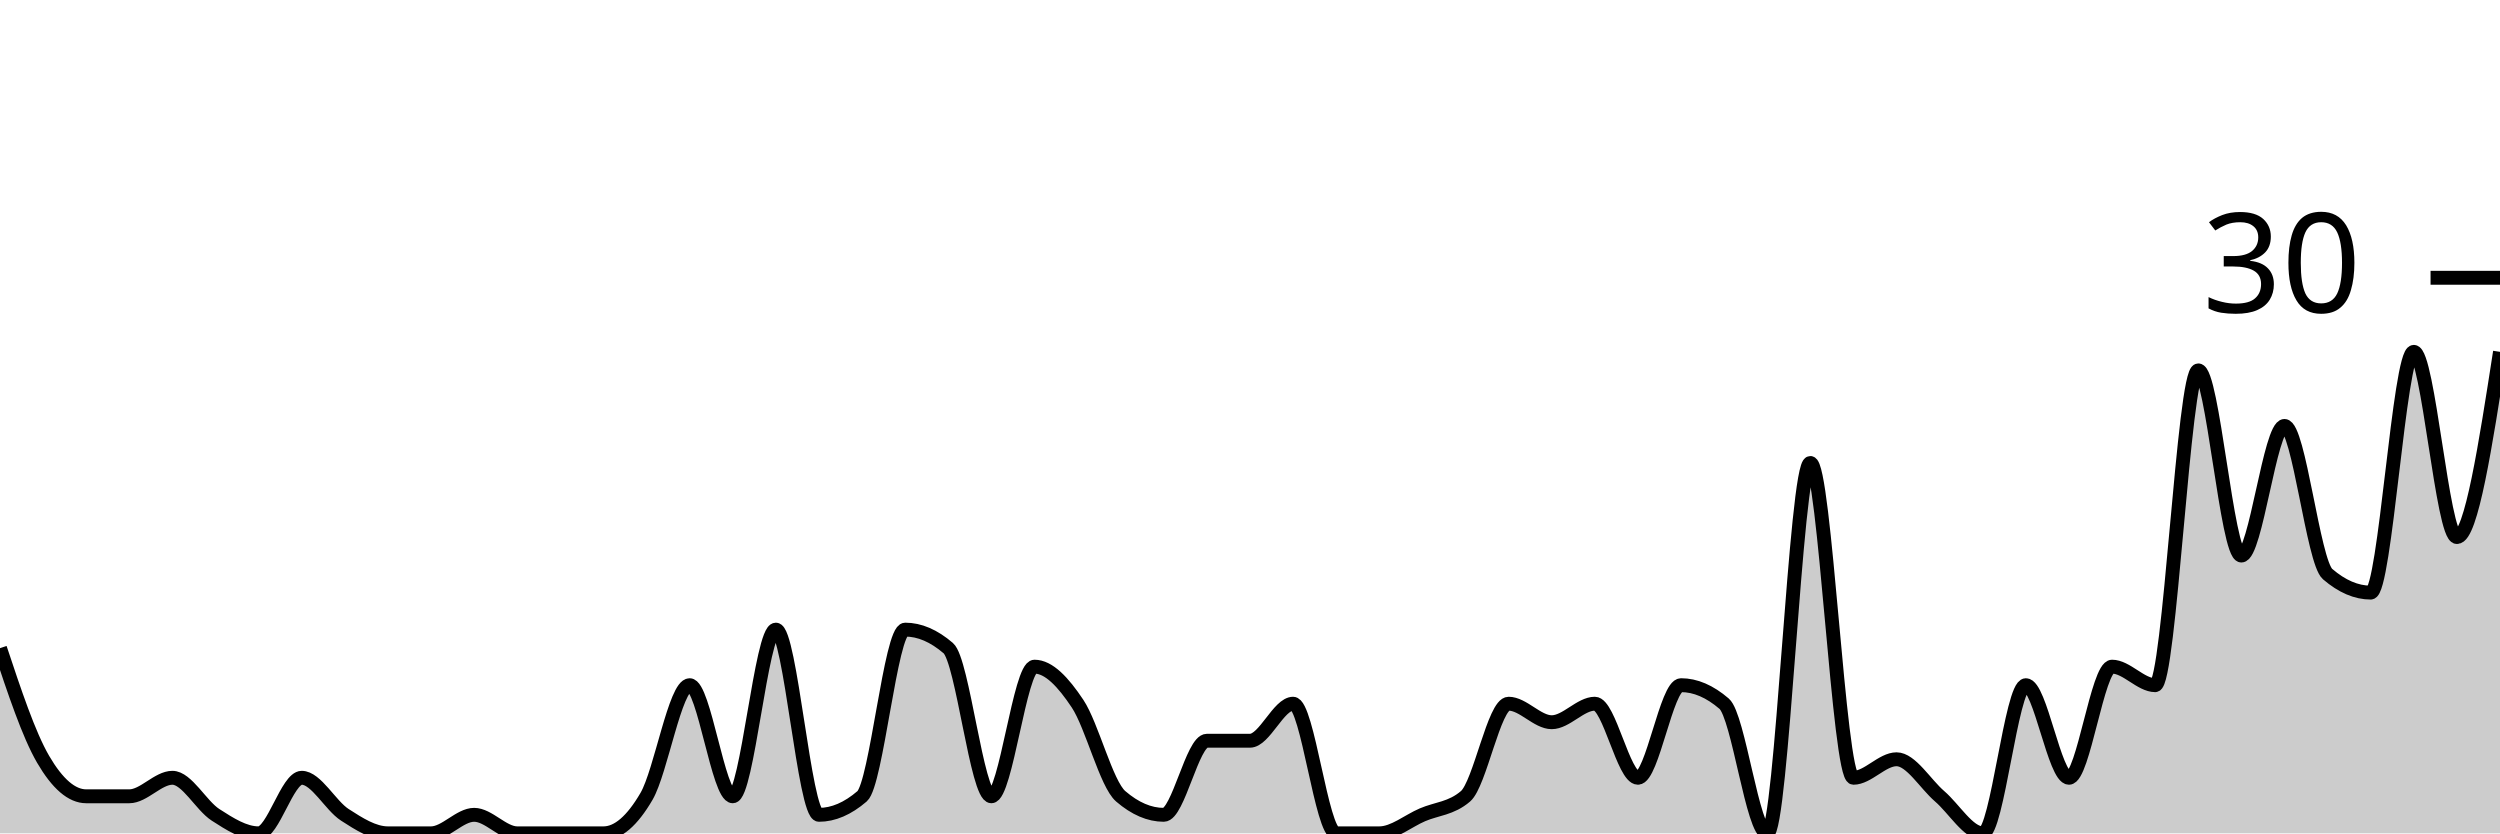
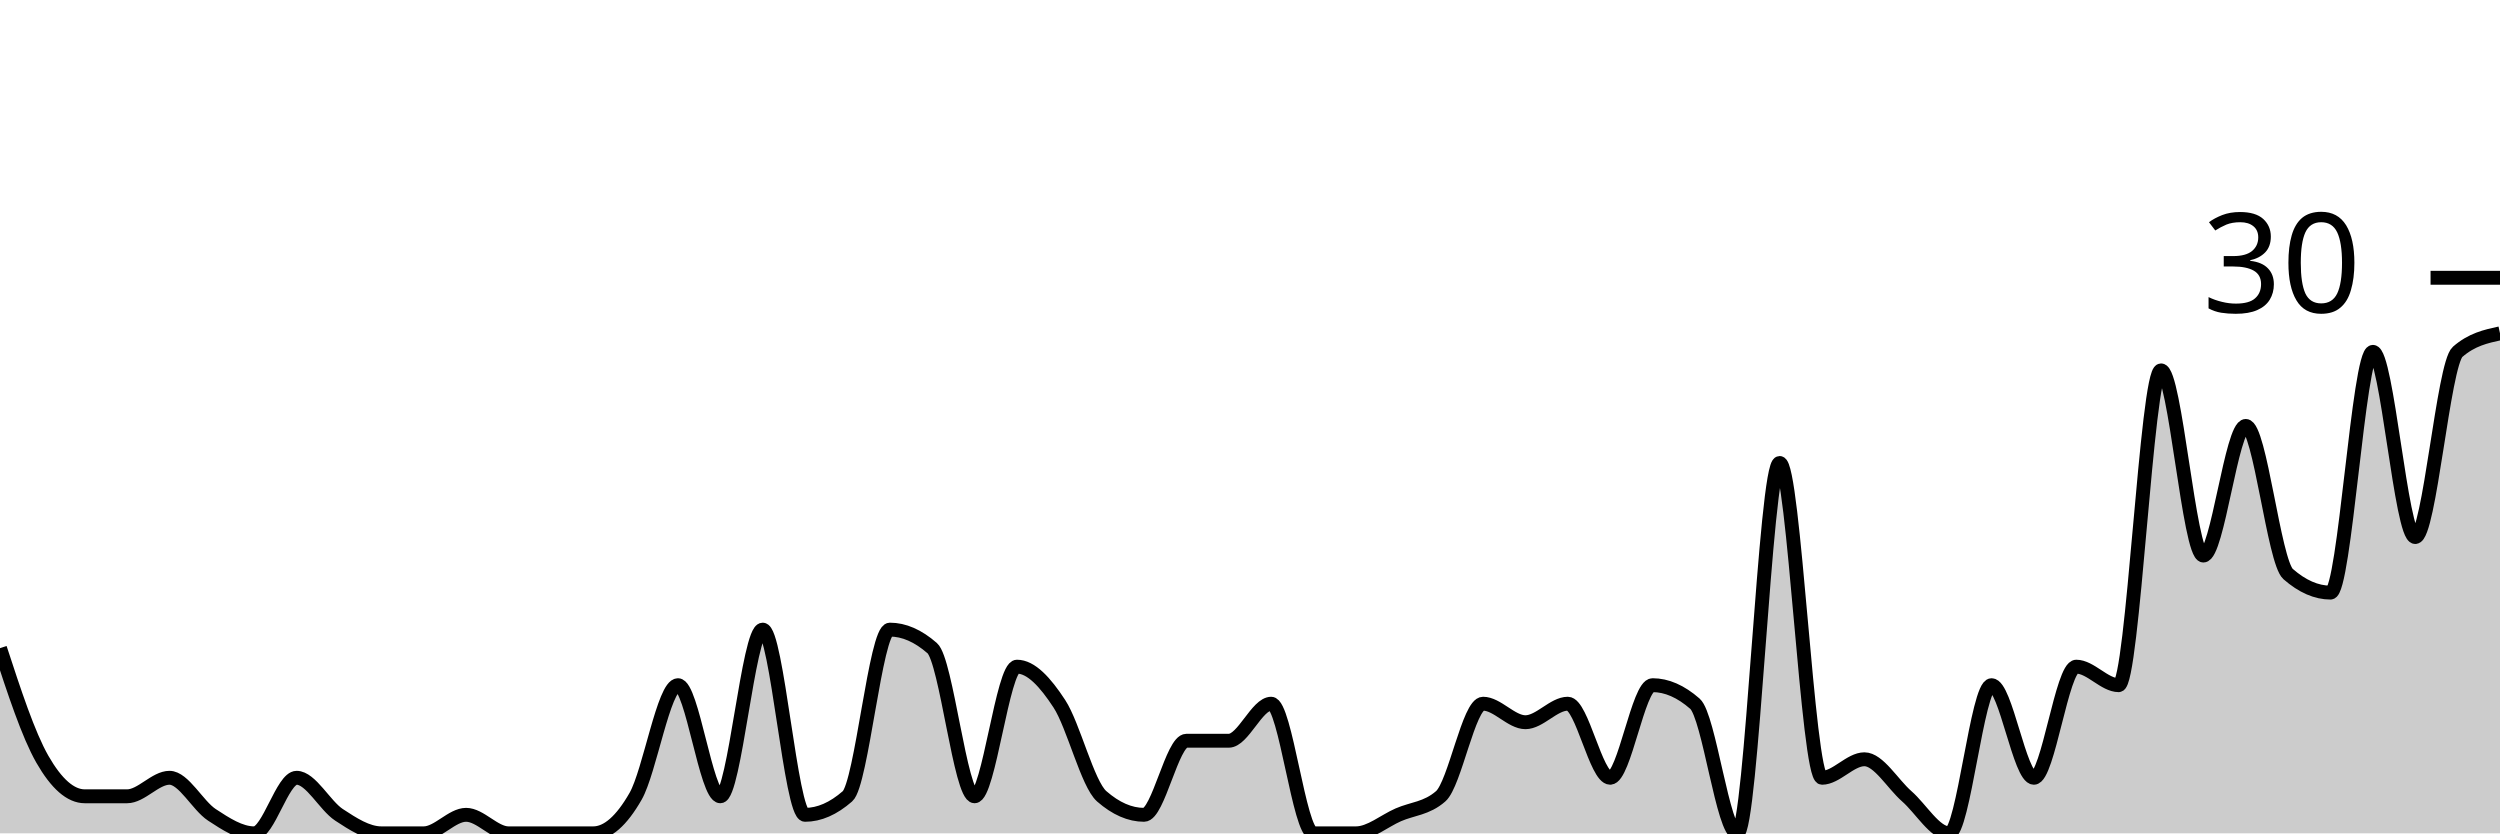
<svg xmlns="http://www.w3.org/2000/svg" viewBox="0 0 180 60">
  <g transform="translate(0,20)">
-     <path class="area" fill="rgba(0, 0, 0, 0.2)" d="M0,26.667C1.034,29.778,2.069,32.889,3.103,34.667C4.138,36.444,5.172,37.333,6.207,37.333C7.241,37.333,8.276,37.333,9.31,37.333C10.345,37.333,11.379,36,12.414,36C13.448,36,14.483,38,15.517,38.667C16.552,39.333,17.586,40,18.621,40C19.655,40,20.69,36,21.724,36C22.759,36,23.793,38,24.828,38.667C25.862,39.333,26.897,40,27.931,40C28.966,40,30,40,31.034,40C32.069,40,33.103,38.667,34.138,38.667C35.172,38.667,36.207,40,37.241,40C38.276,40,39.31,40,40.345,40C41.379,40,42.414,40,43.448,40C44.483,40,45.517,39.111,46.552,37.333C47.586,35.556,48.621,29.333,49.655,29.333C50.69,29.333,51.724,37.333,52.759,37.333C53.793,37.333,54.828,25.333,55.862,25.333C56.897,25.333,57.931,38.667,58.966,38.667C60,38.667,61.034,38.222,62.069,37.333C63.103,36.444,64.138,25.333,65.172,25.333C66.207,25.333,67.241,25.778,68.276,26.667C69.31,27.556,70.345,37.333,71.379,37.333C72.414,37.333,73.448,28,74.483,28C75.517,28,76.552,29.111,77.586,30.667C78.621,32.222,79.655,36.444,80.69,37.333C81.724,38.222,82.759,38.667,83.793,38.667C84.828,38.667,85.862,33.333,86.897,33.333C87.931,33.333,88.966,33.333,90,33.333C91.034,33.333,92.069,30.667,93.103,30.667C94.138,30.667,95.172,40,96.207,40C97.241,40,98.276,40,99.31,40C100.345,40,101.379,39.111,102.414,38.667C103.448,38.222,104.483,38.222,105.517,37.333C106.552,36.444,107.586,30.667,108.621,30.667C109.655,30.667,110.69,32,111.724,32C112.759,32,113.793,30.667,114.828,30.667C115.862,30.667,116.897,36,117.931,36C118.966,36,120,29.333,121.034,29.333C122.069,29.333,123.103,29.778,124.138,30.667C125.172,31.556,126.207,40,127.241,40C128.276,40,129.31,13.333,130.345,13.333C131.379,13.333,132.414,36,133.448,36C134.483,36,135.517,34.667,136.552,34.667C137.586,34.667,138.621,36.444,139.655,37.333C140.69,38.222,141.724,40,142.759,40C143.793,40,144.828,29.333,145.862,29.333C146.897,29.333,147.931,36,148.966,36C150,36,151.034,28,152.069,28C153.103,28,154.138,29.333,155.172,29.333C156.207,29.333,157.241,6.667,158.276,6.667C159.31,6.667,160.345,20,161.379,20C162.414,20,163.448,10.667,164.483,10.667C165.517,10.667,166.552,20.444,167.586,21.333C168.621,22.222,169.655,22.667,170.69,22.667C171.724,22.667,172.759,5.333,173.793,5.333C174.828,5.333,175.862,18.667,176.897,18.667C177.931,18.667,178.966,12,180,5.333L180,40C178.966,40,177.931,40,176.897,40C175.862,40,174.828,40,173.793,40C172.759,40,171.724,40,170.69,40C169.655,40,168.621,40,167.586,40C166.552,40,165.517,40,164.483,40C163.448,40,162.414,40,161.379,40C160.345,40,159.31,40,158.276,40C157.241,40,156.207,40,155.172,40C154.138,40,153.103,40,152.069,40C151.034,40,150,40,148.966,40C147.931,40,146.897,40,145.862,40C144.828,40,143.793,40,142.759,40C141.724,40,140.69,40,139.655,40C138.621,40,137.586,40,136.552,40C135.517,40,134.483,40,133.448,40C132.414,40,131.379,40,130.345,40C129.31,40,128.276,40,127.241,40C126.207,40,125.172,40,124.138,40C123.103,40,122.069,40,121.034,40C120,40,118.966,40,117.931,40C116.897,40,115.862,40,114.828,40C113.793,40,112.759,40,111.724,40C110.69,40,109.655,40,108.621,40C107.586,40,106.552,40,105.517,40C104.483,40,103.448,40,102.414,40C101.379,40,100.345,40,99.31,40C98.276,40,97.241,40,96.207,40C95.172,40,94.138,40,93.103,40C92.069,40,91.034,40,90,40C88.966,40,87.931,40,86.897,40C85.862,40,84.828,40,83.793,40C82.759,40,81.724,40,80.69,40C79.655,40,78.621,40,77.586,40C76.552,40,75.517,40,74.483,40C73.448,40,72.414,40,71.379,40C70.345,40,69.31,40,68.276,40C67.241,40,66.207,40,65.172,40C64.138,40,63.103,40,62.069,40C61.034,40,60,40,58.966,40C57.931,40,56.897,40,55.862,40C54.828,40,53.793,40,52.759,40C51.724,40,50.69,40,49.655,40C48.621,40,47.586,40,46.552,40C45.517,40,44.483,40,43.448,40C42.414,40,41.379,40,40.345,40C39.31,40,38.276,40,37.241,40C36.207,40,35.172,40,34.138,40C33.103,40,32.069,40,31.034,40C30,40,28.966,40,27.931,40C26.897,40,25.862,40,24.828,40C23.793,40,22.759,40,21.724,40C20.69,40,19.655,40,18.621,40C17.586,40,16.552,40,15.517,40C14.483,40,13.448,40,12.414,40C11.379,40,10.345,40,9.31,40C8.276,40,7.241,40,6.207,40C5.172,40,4.138,40,3.103,40C2.069,40,1.034,40,0,40Z" />
-     <path class="line" stroke="black" fill="none" d="M0,26.667C1.034,29.778,2.069,32.889,3.103,34.667C4.138,36.444,5.172,37.333,6.207,37.333C7.241,37.333,8.276,37.333,9.31,37.333C10.345,37.333,11.379,36,12.414,36C13.448,36,14.483,38,15.517,38.667C16.552,39.333,17.586,40,18.621,40C19.655,40,20.69,36,21.724,36C22.759,36,23.793,38,24.828,38.667C25.862,39.333,26.897,40,27.931,40C28.966,40,30,40,31.034,40C32.069,40,33.103,38.667,34.138,38.667C35.172,38.667,36.207,40,37.241,40C38.276,40,39.31,40,40.345,40C41.379,40,42.414,40,43.448,40C44.483,40,45.517,39.111,46.552,37.333C47.586,35.556,48.621,29.333,49.655,29.333C50.69,29.333,51.724,37.333,52.759,37.333C53.793,37.333,54.828,25.333,55.862,25.333C56.897,25.333,57.931,38.667,58.966,38.667C60,38.667,61.034,38.222,62.069,37.333C63.103,36.444,64.138,25.333,65.172,25.333C66.207,25.333,67.241,25.778,68.276,26.667C69.31,27.556,70.345,37.333,71.379,37.333C72.414,37.333,73.448,28,74.483,28C75.517,28,76.552,29.111,77.586,30.667C78.621,32.222,79.655,36.444,80.69,37.333C81.724,38.222,82.759,38.667,83.793,38.667C84.828,38.667,85.862,33.333,86.897,33.333C87.931,33.333,88.966,33.333,90,33.333C91.034,33.333,92.069,30.667,93.103,30.667C94.138,30.667,95.172,40,96.207,40C97.241,40,98.276,40,99.31,40C100.345,40,101.379,39.111,102.414,38.667C103.448,38.222,104.483,38.222,105.517,37.333C106.552,36.444,107.586,30.667,108.621,30.667C109.655,30.667,110.69,32,111.724,32C112.759,32,113.793,30.667,114.828,30.667C115.862,30.667,116.897,36,117.931,36C118.966,36,120,29.333,121.034,29.333C122.069,29.333,123.103,29.778,124.138,30.667C125.172,31.556,126.207,40,127.241,40C128.276,40,129.31,13.333,130.345,13.333C131.379,13.333,132.414,36,133.448,36C134.483,36,135.517,34.667,136.552,34.667C137.586,34.667,138.621,36.444,139.655,37.333C140.69,38.222,141.724,40,142.759,40C143.793,40,144.828,29.333,145.862,29.333C146.897,29.333,147.931,36,148.966,36C150,36,151.034,28,152.069,28C153.103,28,154.138,29.333,155.172,29.333C156.207,29.333,157.241,6.667,158.276,6.667C159.31,6.667,160.345,20,161.379,20C162.414,20,163.448,10.667,164.483,10.667C165.517,10.667,166.552,20.444,167.586,21.333C168.621,22.222,169.655,22.667,170.69,22.667C171.724,22.667,172.759,5.333,173.793,5.333C174.828,5.333,175.862,18.667,176.897,18.667C177.931,18.667,178.966,12,180,5.333" />
+     <path class="area" fill="rgba(0, 0, 0, 0.2)" d="M0,26.667C1.017,29.778,2.034,32.889,3.051,34.667C4.068,36.444,5.085,37.333,6.102,37.333C7.119,37.333,8.136,37.333,9.153,37.333C10.169,37.333,11.186,36,12.203,36C13.22,36,14.237,38,15.254,38.667C16.271,39.333,17.288,40,18.305,40C19.322,40,20.339,36,21.356,36C22.373,36,23.39,38,24.407,38.667C25.424,39.333,26.441,40,27.458,40C28.475,40,29.492,40,30.508,40C31.525,40,32.542,38.667,33.559,38.667C34.576,38.667,35.593,40,36.61,40C37.627,40,38.644,40,39.661,40C40.678,40,41.695,40,42.712,40C43.729,40,44.746,39.111,45.763,37.333C46.78,35.556,47.797,29.333,48.814,29.333C49.831,29.333,50.847,37.333,51.864,37.333C52.881,37.333,53.898,25.333,54.915,25.333C55.932,25.333,56.949,38.667,57.966,38.667C58.983,38.667,60,38.222,61.017,37.333C62.034,36.444,63.051,25.333,64.068,25.333C65.085,25.333,66.102,25.778,67.119,26.667C68.136,27.556,69.153,37.333,70.169,37.333C71.186,37.333,72.203,28,73.22,28C74.237,28,75.254,29.111,76.271,30.667C77.288,32.222,78.305,36.444,79.322,37.333C80.339,38.222,81.356,38.667,82.373,38.667C83.39,38.667,84.407,33.333,85.424,33.333C86.441,33.333,87.458,33.333,88.475,33.333C89.492,33.333,90.508,30.667,91.525,30.667C92.542,30.667,93.559,40,94.576,40C95.593,40,96.61,40,97.627,40C98.644,40,99.661,39.111,100.678,38.667C101.695,38.222,102.712,38.222,103.729,37.333C104.746,36.444,105.763,30.667,106.78,30.667C107.797,30.667,108.814,32,109.831,32C110.847,32,111.864,30.667,112.881,30.667C113.898,30.667,114.915,36,115.932,36C116.949,36,117.966,29.333,118.983,29.333C120,29.333,121.017,29.778,122.034,30.667C123.051,31.556,124.068,40,125.085,40C126.102,40,127.119,13.333,128.136,13.333C129.153,13.333,130.169,36,131.186,36C132.203,36,133.22,34.667,134.237,34.667C135.254,34.667,136.271,36.444,137.288,37.333C138.305,38.222,139.322,40,140.339,40C141.356,40,142.373,29.333,143.39,29.333C144.407,29.333,145.424,36,146.441,36C147.458,36,148.475,28,149.492,28C150.508,28,151.525,29.333,152.542,29.333C153.559,29.333,154.576,6.667,155.593,6.667C156.61,6.667,157.627,20,158.644,20C159.661,20,160.678,10.667,161.695,10.667C162.712,10.667,163.729,20.444,164.746,21.333C165.763,22.222,166.78,22.667,167.797,22.667C168.814,22.667,169.831,5.333,170.847,5.333C171.864,5.333,172.881,18.667,173.898,18.667C174.915,18.667,175.932,6.222,176.949,5.333C177.966,4.444,178.983,4.222,180,4L180,40C178.983,40,177.966,40,176.949,40C175.932,40,174.915,40,173.898,40C172.881,40,171.864,40,170.847,40C169.831,40,168.814,40,167.797,40C166.78,40,165.763,40,164.746,40C163.729,40,162.712,40,161.695,40C160.678,40,159.661,40,158.644,40C157.627,40,156.61,40,155.593,40C154.576,40,153.559,40,152.542,40C151.525,40,150.508,40,149.492,40C148.475,40,147.458,40,146.441,40C145.424,40,144.407,40,143.39,40C142.373,40,141.356,40,140.339,40C139.322,40,138.305,40,137.288,40C136.271,40,135.254,40,134.237,40C133.22,40,132.203,40,131.186,40C130.169,40,129.153,40,128.136,40C127.119,40,126.102,40,125.085,40C124.068,40,123.051,40,122.034,40C121.017,40,120,40,118.983,40C117.966,40,116.949,40,115.932,40C114.915,40,113.898,40,112.881,40C111.864,40,110.847,40,109.831,40C108.814,40,107.797,40,106.78,40C105.763,40,104.746,40,103.729,40C102.712,40,101.695,40,100.678,40C99.661,40,98.644,40,97.627,40C96.61,40,95.593,40,94.576,40C93.559,40,92.542,40,91.525,40C90.508,40,89.492,40,88.475,40C87.458,40,86.441,40,85.424,40C84.407,40,83.39,40,82.373,40C81.356,40,80.339,40,79.322,40C78.305,40,77.288,40,76.271,40C75.254,40,74.237,40,73.22,40C72.203,40,71.186,40,70.169,40C69.153,40,68.136,40,67.119,40C66.102,40,65.085,40,64.068,40C63.051,40,62.034,40,61.017,40C60,40,58.983,40,57.966,40C56.949,40,55.932,40,54.915,40C53.898,40,52.881,40,51.864,40C50.847,40,49.831,40,48.814,40C47.797,40,46.78,40,45.763,40C44.746,40,43.729,40,42.712,40C41.695,40,40.678,40,39.661,40C38.644,40,37.627,40,36.61,40C35.593,40,34.576,40,33.559,40C32.542,40,31.525,40,30.508,40C29.492,40,28.475,40,27.458,40C26.441,40,25.424,40,24.407,40C23.39,40,22.373,40,21.356,40C20.339,40,19.322,40,18.305,40C17.288,40,16.271,40,15.254,40C14.237,40,13.22,40,12.203,40C11.186,40,10.169,40,9.153,40C8.136,40,7.119,40,6.102,40C5.085,40,4.068,40,3.051,40C2.034,40,1.017,40,0,40Z" />
+     <path class="line" stroke="black" fill="none" d="M0,26.667C1.017,29.778,2.034,32.889,3.051,34.667C4.068,36.444,5.085,37.333,6.102,37.333C7.119,37.333,8.136,37.333,9.153,37.333C10.169,37.333,11.186,36,12.203,36C13.22,36,14.237,38,15.254,38.667C16.271,39.333,17.288,40,18.305,40C19.322,40,20.339,36,21.356,36C22.373,36,23.39,38,24.407,38.667C25.424,39.333,26.441,40,27.458,40C28.475,40,29.492,40,30.508,40C31.525,40,32.542,38.667,33.559,38.667C34.576,38.667,35.593,40,36.61,40C37.627,40,38.644,40,39.661,40C40.678,40,41.695,40,42.712,40C43.729,40,44.746,39.111,45.763,37.333C46.78,35.556,47.797,29.333,48.814,29.333C49.831,29.333,50.847,37.333,51.864,37.333C52.881,37.333,53.898,25.333,54.915,25.333C55.932,25.333,56.949,38.667,57.966,38.667C58.983,38.667,60,38.222,61.017,37.333C62.034,36.444,63.051,25.333,64.068,25.333C65.085,25.333,66.102,25.778,67.119,26.667C68.136,27.556,69.153,37.333,70.169,37.333C71.186,37.333,72.203,28,73.22,28C74.237,28,75.254,29.111,76.271,30.667C77.288,32.222,78.305,36.444,79.322,37.333C80.339,38.222,81.356,38.667,82.373,38.667C83.39,38.667,84.407,33.333,85.424,33.333C86.441,33.333,87.458,33.333,88.475,33.333C89.492,33.333,90.508,30.667,91.525,30.667C92.542,30.667,93.559,40,94.576,40C95.593,40,96.61,40,97.627,40C98.644,40,99.661,39.111,100.678,38.667C101.695,38.222,102.712,38.222,103.729,37.333C104.746,36.444,105.763,30.667,106.78,30.667C107.797,30.667,108.814,32,109.831,32C110.847,32,111.864,30.667,112.881,30.667C113.898,30.667,114.915,36,115.932,36C116.949,36,117.966,29.333,118.983,29.333C120,29.333,121.017,29.778,122.034,30.667C123.051,31.556,124.068,40,125.085,40C126.102,40,127.119,13.333,128.136,13.333C129.153,13.333,130.169,36,131.186,36C132.203,36,133.22,34.667,134.237,34.667C135.254,34.667,136.271,36.444,137.288,37.333C138.305,38.222,139.322,40,140.339,40C141.356,40,142.373,29.333,143.39,29.333C144.407,29.333,145.424,36,146.441,36C147.458,36,148.475,28,149.492,28C150.508,28,151.525,29.333,152.542,29.333C153.559,29.333,154.576,6.667,155.593,6.667C156.61,6.667,157.627,20,158.644,20C159.661,20,160.678,10.667,161.695,10.667C162.712,10.667,163.729,20.444,164.746,21.333C165.763,22.222,166.78,22.667,167.797,22.667C168.814,22.667,169.831,5.333,170.847,5.333C171.864,5.333,172.881,18.667,173.898,18.667C174.915,18.667,175.932,6.222,176.949,5.333C177.966,4.444,178.983,4.222,180,4" />
    <path class="axis-ceiling" stroke-width="1" stroke="black" fill="none" d="M175,0L180,0" />
    <text class="axis-ceiling-label" font-family="sans-serif" text-anchor="end" font-size="10px" x="170" y="2.5">30</text>
  </g>
</svg>
